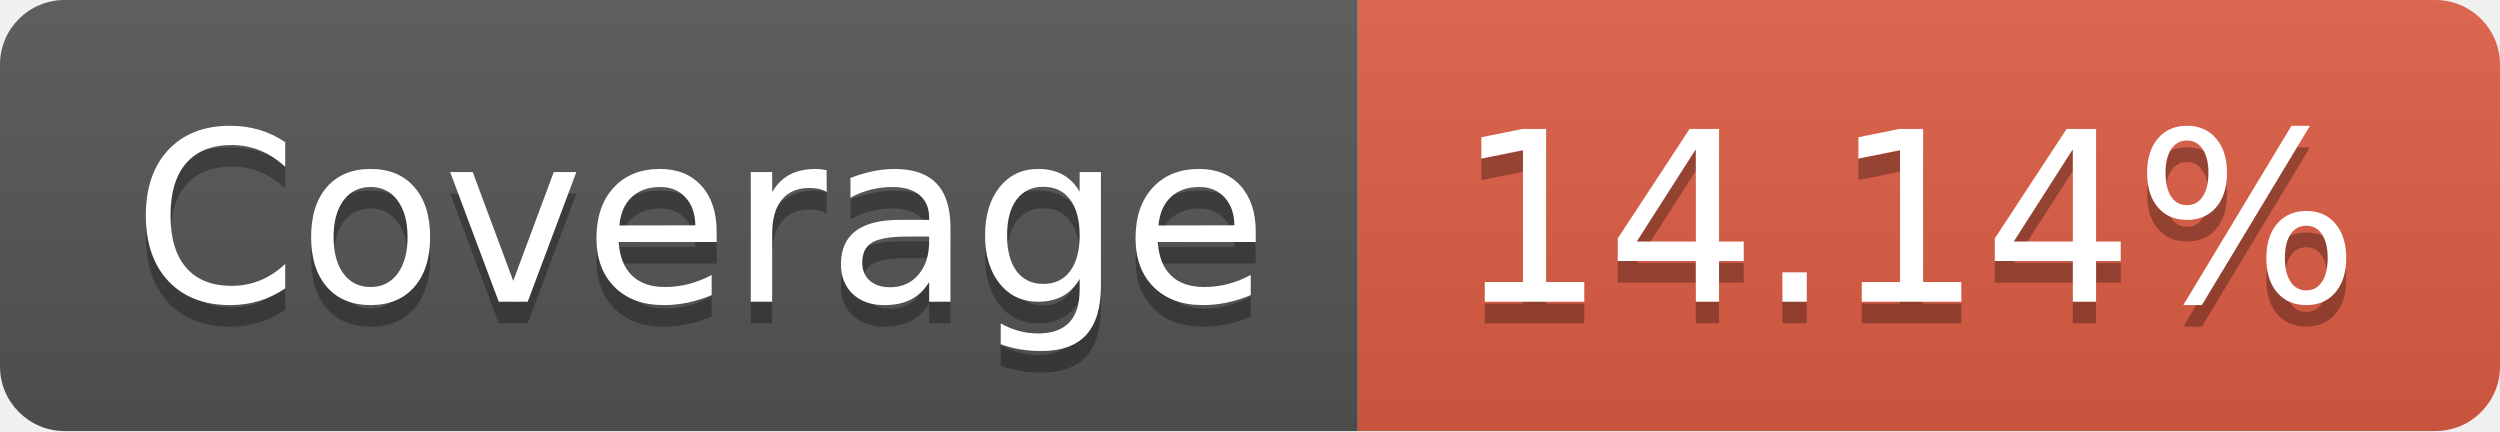
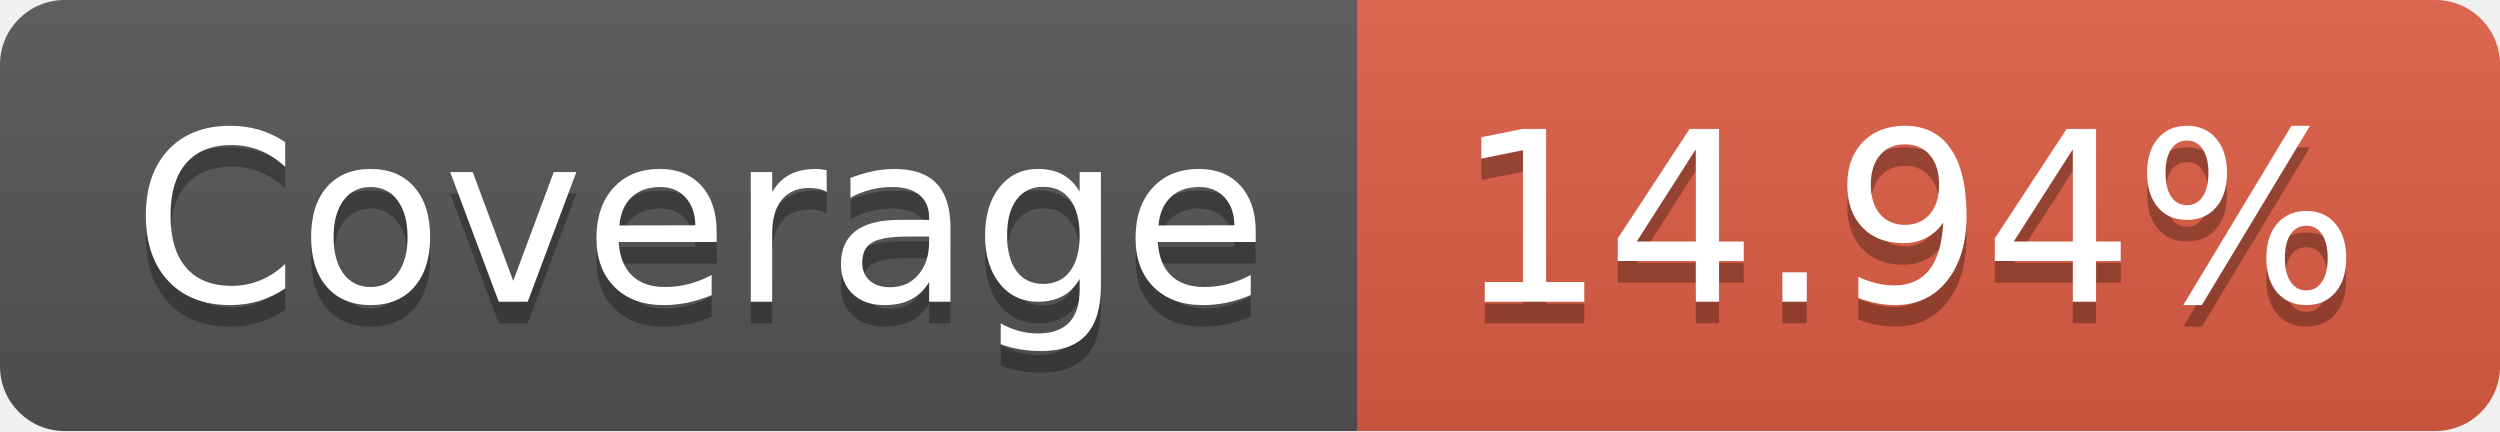
- <svg xmlns="http://www.w3.org/2000/svg" width="116" height="20" role="img" aria-label="Coverage: 14.14%">
+ <svg xmlns="http://www.w3.org/2000/svg" width="116" height="20" role="img" aria-label="Coverage: 14.94%">
  <linearGradient id="s" x2="0" y2="100%">
    <stop offset="0" stop-color="#bbb" stop-opacity=".1" />
    <stop offset="1" stop-opacity=".1" />
  </linearGradient>
  <clipPath id="r">
    <rect width="116" height="20" rx="3" fill="#fff" />
  </clipPath>
  <g clip-path="url(#r)">
    <rect width="63" height="20" fill="#555" />
    <rect x="63" width="53" height="20" fill="#e05d44" />
    <rect width="116" height="20" fill="url(#s)" />
  </g>
  <g fill="#fff" text-anchor="middle" font-family="Verdana,Geneva,DejaVu Sans,sans-serif" text-rendering="geometricPrecision" font-size="110">
    <text aria-hidden="true" x="325" y="150" fill="#010101" fill-opacity=".3" transform="scale(.1)" textLength="530">Coverage</text>
    <text x="325" y="140" transform="scale(.1)" fill="#fff" textLength="530">Coverage</text>
-     <text aria-hidden="true" x="885" y="150" fill="#010101" fill-opacity=".3" transform="scale(.1)" textLength="430">14.14%</text>
-     <text x="885" y="140" transform="scale(.1)" fill="#fff" textLength="430">14.14%</text>
+     <text aria-hidden="true" x="885" y="150" fill="#010101" fill-opacity=".3" transform="scale(.1)" textLength="430">14.94%</text>
+     <text x="885" y="140" transform="scale(.1)" fill="#fff" textLength="430">14.94%</text>
  </g>
</svg>
